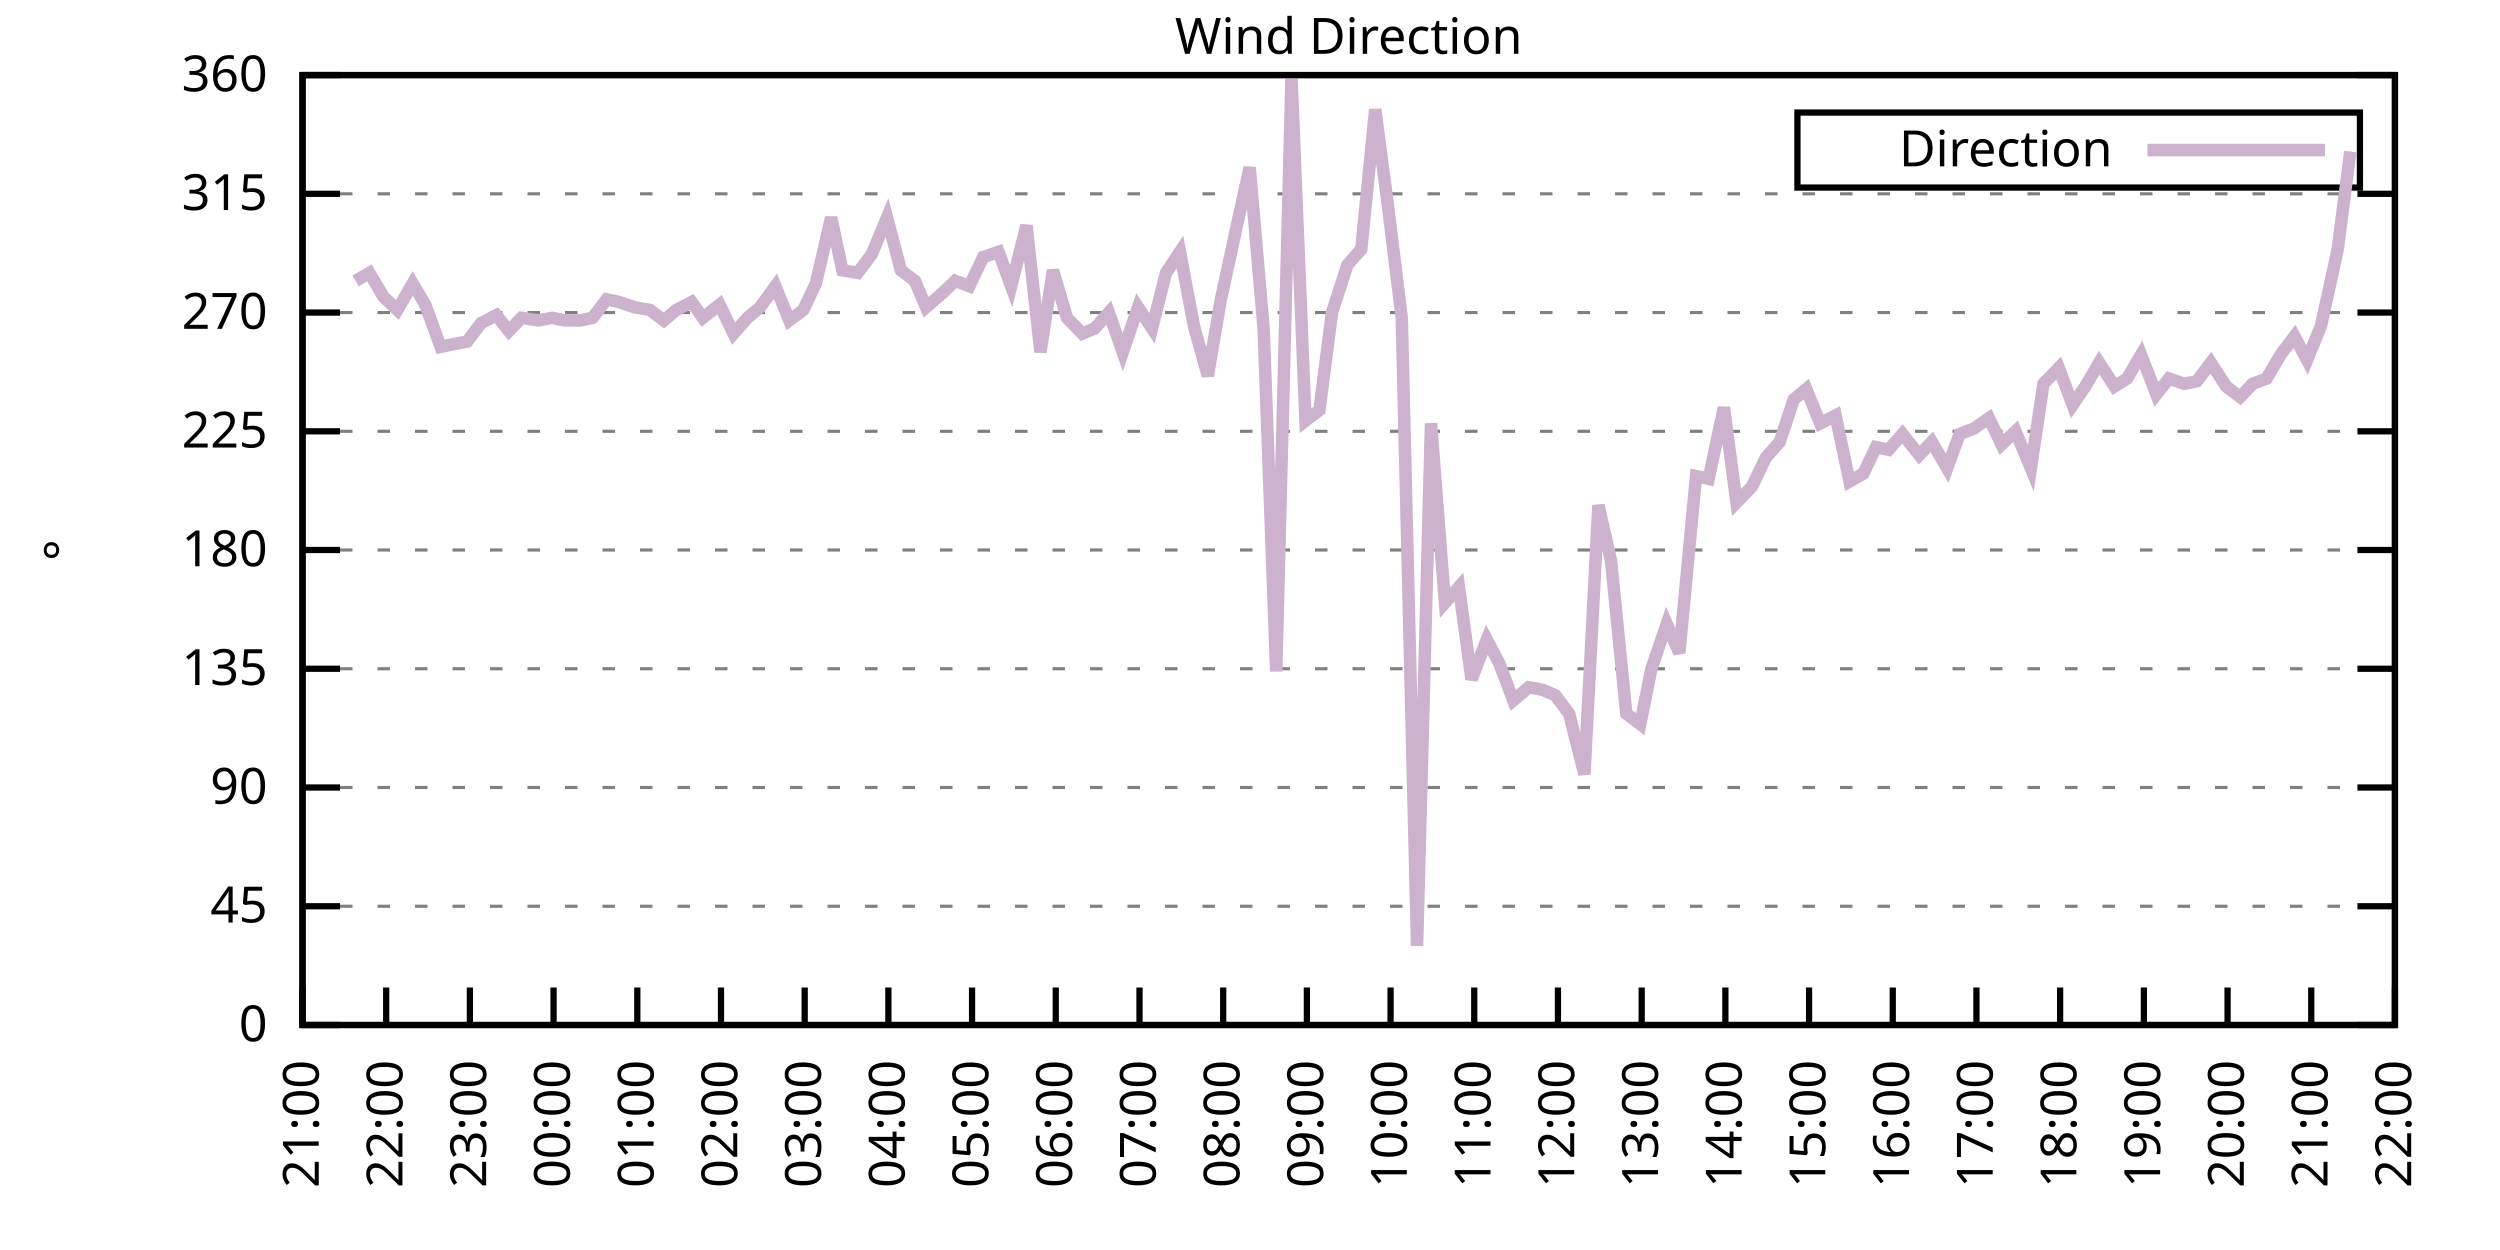
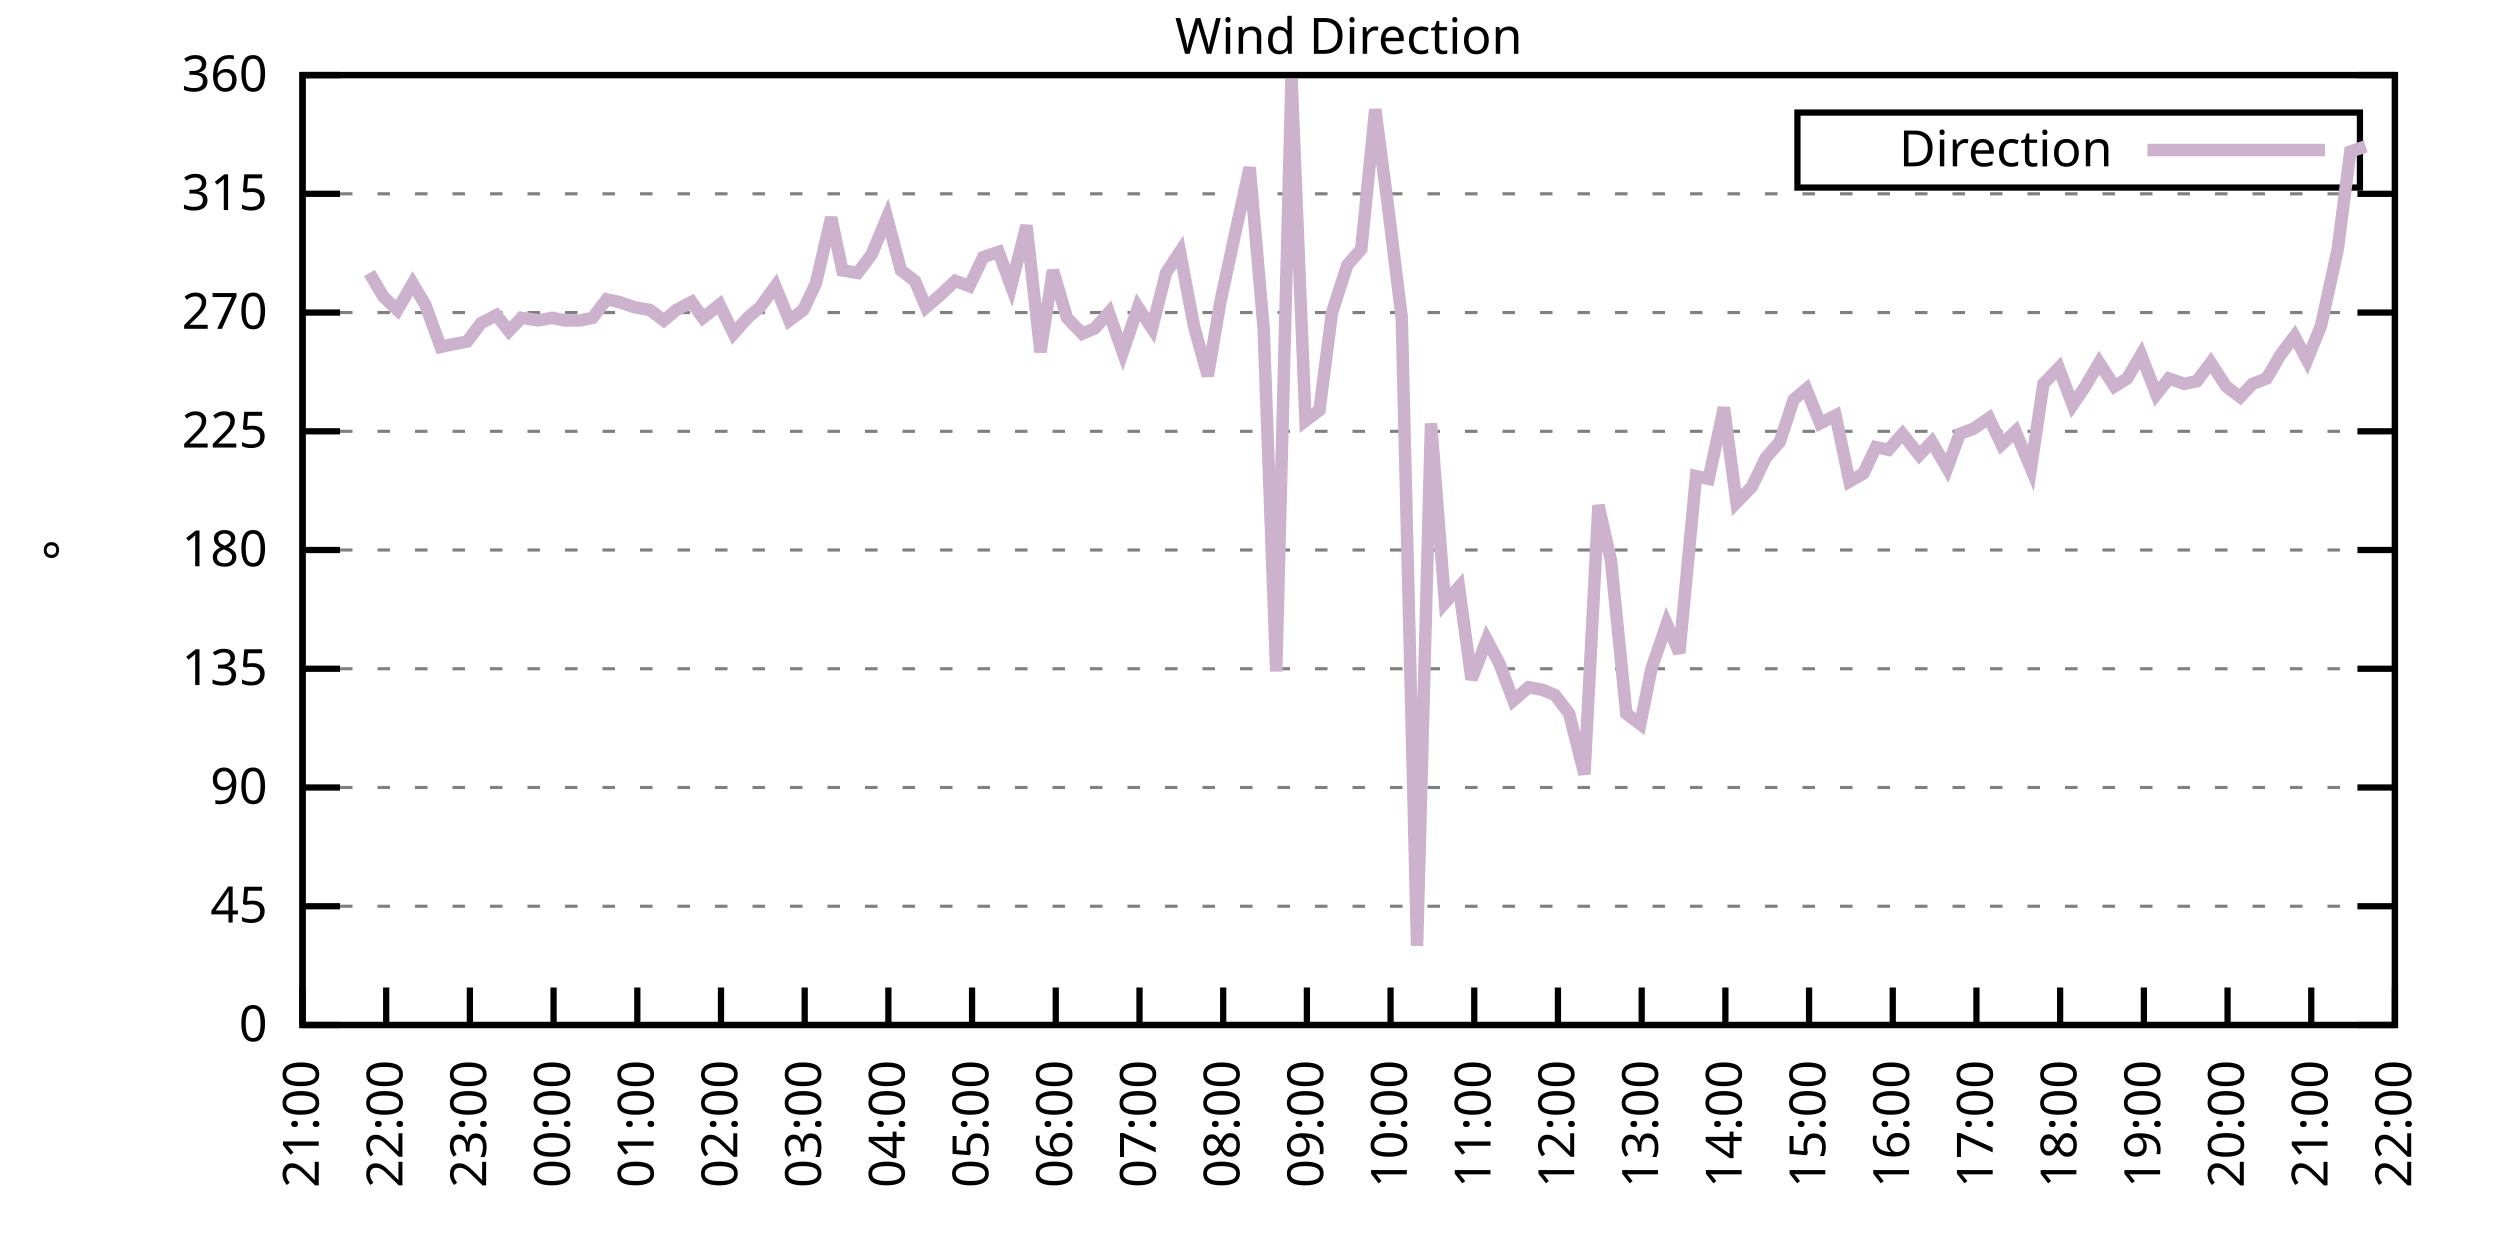
<svg xmlns="http://www.w3.org/2000/svg" xmlns:xlink="http://www.w3.org/1999/xlink" width="400" height="200" viewBox="0 0 400 200">
  <g id="gnuplot_canvas">
    <rect x="0" y="0" width="400" height="200" fill="none" />
    <defs>
      <circle id="gpDot" r="0.5" stroke-width="0.5" stroke="currentColor" />
      <path id="gpPt0" stroke-width="0.333" stroke="currentColor" d="M-1,0 h2 M0,-1 v2" />
      <path id="gpPt1" stroke-width="0.333" stroke="currentColor" d="M-1,-1 L1,1 M1,-1 L-1,1" />
      <path id="gpPt2" stroke-width="0.333" stroke="currentColor" d="M-1,0 L1,0 M0,-1 L0,1 M-1,-1 L1,1 M-1,1 L1,-1" />
      <rect id="gpPt3" stroke-width="0.333" stroke="currentColor" x="-1" y="-1" width="2" height="2" />
      <rect id="gpPt4" stroke-width="0.333" stroke="currentColor" fill="currentColor" x="-1" y="-1" width="2" height="2" />
      <circle id="gpPt5" stroke-width="0.333" stroke="currentColor" cx="0" cy="0" r="1" />
      <use xlink:href="#gpPt5" id="gpPt6" fill="currentColor" stroke="none" />
      <path id="gpPt7" stroke-width="0.333" stroke="currentColor" d="M0,-1.33 L-1.33,0.67 L1.33,0.67 z" />
      <use xlink:href="#gpPt7" id="gpPt8" fill="currentColor" stroke="none" />
      <use xlink:href="#gpPt7" id="gpPt9" stroke="currentColor" transform="rotate(180)" />
      <use xlink:href="#gpPt9" id="gpPt10" fill="currentColor" stroke="none" />
      <use xlink:href="#gpPt3" id="gpPt11" stroke="currentColor" transform="rotate(45)" />
      <use xlink:href="#gpPt11" id="gpPt12" fill="currentColor" stroke="none" />
      <path id="gpPt13" stroke-width="0.333" stroke="currentColor" d="M0,1.330 L1.265,0.411 L0.782,-1.067 L-0.782,-1.076 L-1.265,0.411 z" />
      <use xlink:href="#gpPt13" id="gpPt14" fill="currentColor" stroke="none" />
      <filter id="textbox" filterUnits="objectBoundingBox" x="0" y="0" height="1" width="1">
        <feFlood flood-color="white" flood-opacity="1" result="bgnd" />
        <feComposite in="SourceGraphic" in2="bgnd" operator="atop" />
      </filter>
      <filter id="greybox" filterUnits="objectBoundingBox" x="0" y="0" height="1" width="1">
        <feFlood flood-color="lightgrey" flood-opacity="1" result="grey" />
        <feComposite in="SourceGraphic" in2="grey" operator="atop" />
      </filter>
    </defs>
    <g fill="none" color="white" stroke="currentColor" stroke-width="1.00" stroke-linecap="butt" stroke-linejoin="miter">
</g>
    <g fill="none" color="black" stroke="currentColor" stroke-width="1.00" stroke-linecap="butt" stroke-linejoin="miter">
      <g stroke="none" shape-rendering="crispEdges">
        <polygon fill="rgb(255, 255, 255)" points="48.40,164.00 383.18,164.00 383.18,12.02 48.40,12.02 " />
      </g>
    </g>
    <g fill="none" color="black" stroke="currentColor" stroke-width="1.00" stroke-linecap="butt" stroke-linejoin="miter">
</g>
    <g fill="none" color="black" stroke="black" stroke-width="0.50" stroke-linecap="butt" stroke-linejoin="miter">
</g>
    <g fill="none" color="gray" stroke="currentColor" stroke-width="0.50" stroke-linecap="butt" stroke-linejoin="miter">
      <path stroke="gray" stroke-dasharray="2,4" class="gridline" d="M48.40,164.00 L383.19,164.00  " />
    </g>
    <g fill="none" color="gray" stroke="gray" stroke-width="1.00" stroke-linecap="butt" stroke-linejoin="miter">
</g>
    <g fill="none" color="black" stroke="currentColor" stroke-width="1.00" stroke-linecap="butt" stroke-linejoin="miter">
      <path stroke="black" d="M48.40,164.00 L54.40,164.00 M383.19,164.00 L377.19,164.00  " />
      <g transform="translate(42.80,166.60)" stroke="none" fill="black" font-family="Sans" font-size="8.00" text-anchor="end">
        <text>
          <tspan font-family="Sans"> 0</tspan>
        </text>
      </g>
    </g>
    <g fill="none" color="black" stroke="currentColor" stroke-width="1.00" stroke-linecap="butt" stroke-linejoin="miter">
</g>
    <g fill="none" color="black" stroke="black" stroke-width="0.50" stroke-linecap="butt" stroke-linejoin="miter">
</g>
    <g fill="none" color="gray" stroke="currentColor" stroke-width="0.50" stroke-linecap="butt" stroke-linejoin="miter">
      <path stroke="gray" stroke-dasharray="2,4" class="gridline" d="M48.40,145.00 L383.19,145.00  " />
    </g>
    <g fill="none" color="gray" stroke="gray" stroke-width="1.00" stroke-linecap="butt" stroke-linejoin="miter">
</g>
    <g fill="none" color="black" stroke="currentColor" stroke-width="1.00" stroke-linecap="butt" stroke-linejoin="miter">
      <path stroke="black" d="M48.40,145.00 L54.40,145.00 M383.19,145.00 L377.19,145.00  " />
      <g transform="translate(42.80,147.60)" stroke="none" fill="black" font-family="Sans" font-size="8.00" text-anchor="end">
        <text>
          <tspan font-family="Sans"> 45</tspan>
        </text>
      </g>
    </g>
    <g fill="none" color="black" stroke="currentColor" stroke-width="1.00" stroke-linecap="butt" stroke-linejoin="miter">
</g>
    <g fill="none" color="black" stroke="black" stroke-width="0.50" stroke-linecap="butt" stroke-linejoin="miter">
</g>
    <g fill="none" color="gray" stroke="currentColor" stroke-width="0.50" stroke-linecap="butt" stroke-linejoin="miter">
      <path stroke="gray" stroke-dasharray="2,4" class="gridline" d="M48.40,126.00 L383.19,126.00  " />
    </g>
    <g fill="none" color="gray" stroke="gray" stroke-width="1.00" stroke-linecap="butt" stroke-linejoin="miter">
</g>
    <g fill="none" color="black" stroke="currentColor" stroke-width="1.00" stroke-linecap="butt" stroke-linejoin="miter">
      <path stroke="black" d="M48.40,126.00 L54.40,126.00 M383.19,126.00 L377.19,126.00  " />
      <g transform="translate(42.80,128.60)" stroke="none" fill="black" font-family="Sans" font-size="8.00" text-anchor="end">
        <text>
          <tspan font-family="Sans"> 90</tspan>
        </text>
      </g>
    </g>
    <g fill="none" color="black" stroke="currentColor" stroke-width="1.00" stroke-linecap="butt" stroke-linejoin="miter">
</g>
    <g fill="none" color="black" stroke="black" stroke-width="0.50" stroke-linecap="butt" stroke-linejoin="miter">
</g>
    <g fill="none" color="gray" stroke="currentColor" stroke-width="0.50" stroke-linecap="butt" stroke-linejoin="miter">
      <path stroke="gray" stroke-dasharray="2,4" class="gridline" d="M48.40,107.00 L383.19,107.00  " />
    </g>
    <g fill="none" color="gray" stroke="gray" stroke-width="1.00" stroke-linecap="butt" stroke-linejoin="miter">
</g>
    <g fill="none" color="black" stroke="currentColor" stroke-width="1.00" stroke-linecap="butt" stroke-linejoin="miter">
      <path stroke="black" d="M48.40,107.00 L54.40,107.00 M383.19,107.00 L377.19,107.00  " />
      <g transform="translate(42.80,109.60)" stroke="none" fill="black" font-family="Sans" font-size="8.00" text-anchor="end">
        <text>
          <tspan font-family="Sans"> 135</tspan>
        </text>
      </g>
    </g>
    <g fill="none" color="black" stroke="currentColor" stroke-width="1.00" stroke-linecap="butt" stroke-linejoin="miter">
</g>
    <g fill="none" color="black" stroke="black" stroke-width="0.50" stroke-linecap="butt" stroke-linejoin="miter">
</g>
    <g fill="none" color="gray" stroke="currentColor" stroke-width="0.50" stroke-linecap="butt" stroke-linejoin="miter">
      <path stroke="gray" stroke-dasharray="2,4" class="gridline" d="M48.40,88.00 L383.19,88.00  " />
    </g>
    <g fill="none" color="gray" stroke="gray" stroke-width="1.00" stroke-linecap="butt" stroke-linejoin="miter">
</g>
    <g fill="none" color="black" stroke="currentColor" stroke-width="1.00" stroke-linecap="butt" stroke-linejoin="miter">
      <path stroke="black" d="M48.40,88.00 L54.40,88.00 M383.19,88.00 L377.19,88.00  " />
      <g transform="translate(42.80,90.60)" stroke="none" fill="black" font-family="Sans" font-size="8.00" text-anchor="end">
        <text>
          <tspan font-family="Sans"> 180</tspan>
        </text>
      </g>
    </g>
    <g fill="none" color="black" stroke="currentColor" stroke-width="1.00" stroke-linecap="butt" stroke-linejoin="miter">
</g>
    <g fill="none" color="black" stroke="black" stroke-width="0.50" stroke-linecap="butt" stroke-linejoin="miter">
</g>
    <g fill="none" color="gray" stroke="currentColor" stroke-width="0.50" stroke-linecap="butt" stroke-linejoin="miter">
      <path stroke="gray" stroke-dasharray="2,4" class="gridline" d="M48.40,69.01 L383.19,69.01  " />
    </g>
    <g fill="none" color="gray" stroke="gray" stroke-width="1.00" stroke-linecap="butt" stroke-linejoin="miter">
</g>
    <g fill="none" color="black" stroke="currentColor" stroke-width="1.00" stroke-linecap="butt" stroke-linejoin="miter">
      <path stroke="black" d="M48.40,69.01 L54.40,69.01 M383.19,69.01 L377.19,69.01  " />
      <g transform="translate(42.80,71.61)" stroke="none" fill="black" font-family="Sans" font-size="8.00" text-anchor="end">
        <text>
          <tspan font-family="Sans"> 225</tspan>
        </text>
      </g>
    </g>
    <g fill="none" color="black" stroke="currentColor" stroke-width="1.00" stroke-linecap="butt" stroke-linejoin="miter">
</g>
    <g fill="none" color="black" stroke="black" stroke-width="0.50" stroke-linecap="butt" stroke-linejoin="miter">
</g>
    <g fill="none" color="gray" stroke="currentColor" stroke-width="0.50" stroke-linecap="butt" stroke-linejoin="miter">
      <path stroke="gray" stroke-dasharray="2,4" class="gridline" d="M48.40,50.01 L383.19,50.01  " />
    </g>
    <g fill="none" color="gray" stroke="gray" stroke-width="1.00" stroke-linecap="butt" stroke-linejoin="miter">
</g>
    <g fill="none" color="black" stroke="currentColor" stroke-width="1.00" stroke-linecap="butt" stroke-linejoin="miter">
      <path stroke="black" d="M48.40,50.01 L54.40,50.01 M383.19,50.01 L377.19,50.01  " />
      <g transform="translate(42.80,52.61)" stroke="none" fill="black" font-family="Sans" font-size="8.00" text-anchor="end">
        <text>
          <tspan font-family="Sans"> 270</tspan>
        </text>
      </g>
    </g>
    <g fill="none" color="black" stroke="currentColor" stroke-width="1.00" stroke-linecap="butt" stroke-linejoin="miter">
</g>
    <g fill="none" color="black" stroke="black" stroke-width="0.50" stroke-linecap="butt" stroke-linejoin="miter">
</g>
    <g fill="none" color="gray" stroke="currentColor" stroke-width="0.50" stroke-linecap="butt" stroke-linejoin="miter">
      <path stroke="gray" stroke-dasharray="2,4" class="gridline" d="M48.40,31.01 L383.19,31.01  " />
    </g>
    <g fill="none" color="gray" stroke="gray" stroke-width="1.00" stroke-linecap="butt" stroke-linejoin="miter">
</g>
    <g fill="none" color="black" stroke="currentColor" stroke-width="1.00" stroke-linecap="butt" stroke-linejoin="miter">
      <path stroke="black" d="M48.40,31.01 L54.40,31.01 M383.19,31.01 L377.19,31.01  " />
      <g transform="translate(42.80,33.61)" stroke="none" fill="black" font-family="Sans" font-size="8.00" text-anchor="end">
        <text>
          <tspan font-family="Sans"> 315</tspan>
        </text>
      </g>
    </g>
    <g fill="none" color="black" stroke="currentColor" stroke-width="1.00" stroke-linecap="butt" stroke-linejoin="miter">
</g>
    <g fill="none" color="black" stroke="black" stroke-width="0.50" stroke-linecap="butt" stroke-linejoin="miter">
</g>
    <g fill="none" color="gray" stroke="currentColor" stroke-width="0.50" stroke-linecap="butt" stroke-linejoin="miter">
      <path stroke="gray" stroke-dasharray="2,4" class="gridline" d="M48.40,12.01 L383.19,12.01  " />
    </g>
    <g fill="none" color="gray" stroke="gray" stroke-width="1.00" stroke-linecap="butt" stroke-linejoin="miter">
</g>
    <g fill="none" color="black" stroke="currentColor" stroke-width="1.00" stroke-linecap="butt" stroke-linejoin="miter">
      <path stroke="black" d="M48.40,12.01 L54.40,12.01 M383.19,12.01 L377.19,12.01  " />
      <g transform="translate(42.80,14.61)" stroke="none" fill="black" font-family="Sans" font-size="8.00" text-anchor="end">
        <text>
          <tspan font-family="Sans"> 360</tspan>
        </text>
      </g>
    </g>
    <g fill="none" color="black" stroke="currentColor" stroke-width="1.00" stroke-linecap="butt" stroke-linejoin="miter">
      <path stroke="black" d="M48.40,164.00 L48.40,158.00  " />
      <g transform="translate(51.00,169.60) rotate(270.00)" stroke="none" fill="black" font-family="Sans" font-size="8.00" text-anchor="end">
        <text>
          <tspan font-family="Sans">21:00</tspan>
        </text>
      </g>
    </g>
    <g fill="none" color="black" stroke="currentColor" stroke-width="1.00" stroke-linecap="butt" stroke-linejoin="miter">
      <path stroke="black" d="M61.79,164.00 L61.79,158.00  " />
      <g transform="translate(64.39,169.60) rotate(270.00)" stroke="none" fill="black" font-family="Sans" font-size="8.00" text-anchor="end">
        <text>
          <tspan font-family="Sans">22:00</tspan>
        </text>
      </g>
    </g>
    <g fill="none" color="black" stroke="currentColor" stroke-width="1.00" stroke-linecap="butt" stroke-linejoin="miter">
      <path stroke="black" d="M75.18,164.00 L75.18,158.00  " />
      <g transform="translate(77.78,169.60) rotate(270.00)" stroke="none" fill="black" font-family="Sans" font-size="8.00" text-anchor="end">
        <text>
          <tspan font-family="Sans">23:00</tspan>
        </text>
      </g>
    </g>
    <g fill="none" color="black" stroke="currentColor" stroke-width="1.00" stroke-linecap="butt" stroke-linejoin="miter">
      <path stroke="black" d="M88.57,164.00 L88.57,158.00  " />
      <g transform="translate(91.17,169.60) rotate(270.00)" stroke="none" fill="black" font-family="Sans" font-size="8.00" text-anchor="end">
        <text>
          <tspan font-family="Sans">00:00</tspan>
        </text>
      </g>
    </g>
    <g fill="none" color="black" stroke="currentColor" stroke-width="1.00" stroke-linecap="butt" stroke-linejoin="miter">
      <path stroke="black" d="M101.97,164.00 L101.97,158.00  " />
      <g transform="translate(104.57,169.60) rotate(270.00)" stroke="none" fill="black" font-family="Sans" font-size="8.00" text-anchor="end">
        <text>
          <tspan font-family="Sans">01:00</tspan>
        </text>
      </g>
    </g>
    <g fill="none" color="black" stroke="currentColor" stroke-width="1.00" stroke-linecap="butt" stroke-linejoin="miter">
      <path stroke="black" d="M115.36,164.00 L115.36,158.00  " />
      <g transform="translate(117.96,169.60) rotate(270.00)" stroke="none" fill="black" font-family="Sans" font-size="8.00" text-anchor="end">
        <text>
          <tspan font-family="Sans">02:00</tspan>
        </text>
      </g>
    </g>
    <g fill="none" color="black" stroke="currentColor" stroke-width="1.00" stroke-linecap="butt" stroke-linejoin="miter">
      <path stroke="black" d="M128.75,164.00 L128.75,158.00  " />
      <g transform="translate(131.35,169.60) rotate(270.00)" stroke="none" fill="black" font-family="Sans" font-size="8.00" text-anchor="end">
        <text>
          <tspan font-family="Sans">03:00</tspan>
        </text>
      </g>
    </g>
    <g fill="none" color="black" stroke="currentColor" stroke-width="1.00" stroke-linecap="butt" stroke-linejoin="miter">
      <path stroke="black" d="M142.14,164.00 L142.14,158.00  " />
      <g transform="translate(144.74,169.60) rotate(270.00)" stroke="none" fill="black" font-family="Sans" font-size="8.00" text-anchor="end">
        <text>
          <tspan font-family="Sans">04:00</tspan>
        </text>
      </g>
    </g>
    <g fill="none" color="black" stroke="currentColor" stroke-width="1.00" stroke-linecap="butt" stroke-linejoin="miter">
      <path stroke="black" d="M155.53,164.00 L155.53,158.00  " />
      <g transform="translate(158.13,169.60) rotate(270.00)" stroke="none" fill="black" font-family="Sans" font-size="8.00" text-anchor="end">
        <text>
          <tspan font-family="Sans">05:00</tspan>
        </text>
      </g>
    </g>
    <g fill="none" color="black" stroke="currentColor" stroke-width="1.00" stroke-linecap="butt" stroke-linejoin="miter">
      <path stroke="black" d="M168.92,164.00 L168.92,158.00  " />
      <g transform="translate(171.52,169.60) rotate(270.00)" stroke="none" fill="black" font-family="Sans" font-size="8.00" text-anchor="end">
        <text>
          <tspan font-family="Sans">06:00</tspan>
        </text>
      </g>
    </g>
    <g fill="none" color="black" stroke="currentColor" stroke-width="1.00" stroke-linecap="butt" stroke-linejoin="miter">
      <path stroke="black" d="M182.32,164.00 L182.32,158.00  " />
      <g transform="translate(184.92,169.60) rotate(270.00)" stroke="none" fill="black" font-family="Sans" font-size="8.00" text-anchor="end">
        <text>
          <tspan font-family="Sans">07:00</tspan>
        </text>
      </g>
    </g>
    <g fill="none" color="black" stroke="currentColor" stroke-width="1.00" stroke-linecap="butt" stroke-linejoin="miter">
      <path stroke="black" d="M195.71,164.00 L195.71,158.00  " />
      <g transform="translate(198.31,169.60) rotate(270.00)" stroke="none" fill="black" font-family="Sans" font-size="8.00" text-anchor="end">
        <text>
          <tspan font-family="Sans">08:00</tspan>
        </text>
      </g>
    </g>
    <g fill="none" color="black" stroke="currentColor" stroke-width="1.00" stroke-linecap="butt" stroke-linejoin="miter">
      <path stroke="black" d="M209.10,164.00 L209.10,158.00  " />
      <g transform="translate(211.70,169.60) rotate(270.00)" stroke="none" fill="black" font-family="Sans" font-size="8.00" text-anchor="end">
        <text>
          <tspan font-family="Sans">09:00</tspan>
        </text>
      </g>
    </g>
    <g fill="none" color="black" stroke="currentColor" stroke-width="1.00" stroke-linecap="butt" stroke-linejoin="miter">
      <path stroke="black" d="M222.49,164.00 L222.49,158.00  " />
      <g transform="translate(225.09,169.60) rotate(270.00)" stroke="none" fill="black" font-family="Sans" font-size="8.00" text-anchor="end">
        <text>
          <tspan font-family="Sans">10:00</tspan>
        </text>
      </g>
    </g>
    <g fill="none" color="black" stroke="currentColor" stroke-width="1.00" stroke-linecap="butt" stroke-linejoin="miter">
      <path stroke="black" d="M235.88,164.00 L235.88,158.00  " />
      <g transform="translate(238.48,169.60) rotate(270.00)" stroke="none" fill="black" font-family="Sans" font-size="8.00" text-anchor="end">
        <text>
          <tspan font-family="Sans">11:00</tspan>
        </text>
      </g>
    </g>
    <g fill="none" color="black" stroke="currentColor" stroke-width="1.00" stroke-linecap="butt" stroke-linejoin="miter">
      <path stroke="black" d="M249.27,164.00 L249.27,158.00  " />
      <g transform="translate(251.87,169.60) rotate(270.00)" stroke="none" fill="black" font-family="Sans" font-size="8.00" text-anchor="end">
        <text>
          <tspan font-family="Sans">12:00</tspan>
        </text>
      </g>
    </g>
    <g fill="none" color="black" stroke="currentColor" stroke-width="1.00" stroke-linecap="butt" stroke-linejoin="miter">
      <path stroke="black" d="M262.67,164.00 L262.67,158.00  " />
      <g transform="translate(265.27,169.60) rotate(270.00)" stroke="none" fill="black" font-family="Sans" font-size="8.00" text-anchor="end">
        <text>
          <tspan font-family="Sans">13:00</tspan>
        </text>
      </g>
    </g>
    <g fill="none" color="black" stroke="currentColor" stroke-width="1.00" stroke-linecap="butt" stroke-linejoin="miter">
      <path stroke="black" d="M276.06,164.00 L276.06,158.00  " />
      <g transform="translate(278.66,169.60) rotate(270.00)" stroke="none" fill="black" font-family="Sans" font-size="8.00" text-anchor="end">
        <text>
          <tspan font-family="Sans">14:00</tspan>
        </text>
      </g>
    </g>
    <g fill="none" color="black" stroke="currentColor" stroke-width="1.00" stroke-linecap="butt" stroke-linejoin="miter">
      <path stroke="black" d="M289.45,164.00 L289.45,158.00  " />
      <g transform="translate(292.05,169.60) rotate(270.00)" stroke="none" fill="black" font-family="Sans" font-size="8.00" text-anchor="end">
        <text>
          <tspan font-family="Sans">15:00</tspan>
        </text>
      </g>
    </g>
    <g fill="none" color="black" stroke="currentColor" stroke-width="1.00" stroke-linecap="butt" stroke-linejoin="miter">
      <path stroke="black" d="M302.84,164.00 L302.84,158.00  " />
      <g transform="translate(305.44,169.60) rotate(270.00)" stroke="none" fill="black" font-family="Sans" font-size="8.00" text-anchor="end">
        <text>
          <tspan font-family="Sans">16:00</tspan>
        </text>
      </g>
    </g>
    <g fill="none" color="black" stroke="currentColor" stroke-width="1.00" stroke-linecap="butt" stroke-linejoin="miter">
      <path stroke="black" d="M316.23,164.00 L316.23,158.00  " />
      <g transform="translate(318.83,169.60) rotate(270.00)" stroke="none" fill="black" font-family="Sans" font-size="8.00" text-anchor="end">
        <text>
          <tspan font-family="Sans">17:00</tspan>
        </text>
      </g>
    </g>
    <g fill="none" color="black" stroke="currentColor" stroke-width="1.00" stroke-linecap="butt" stroke-linejoin="miter">
      <path stroke="black" d="M329.62,164.00 L329.62,158.00  " />
      <g transform="translate(332.22,169.60) rotate(270.00)" stroke="none" fill="black" font-family="Sans" font-size="8.00" text-anchor="end">
        <text>
          <tspan font-family="Sans">18:00</tspan>
        </text>
      </g>
    </g>
    <g fill="none" color="black" stroke="currentColor" stroke-width="1.00" stroke-linecap="butt" stroke-linejoin="miter">
      <path stroke="black" d="M343.02,164.00 L343.02,158.00  " />
      <g transform="translate(345.62,169.60) rotate(270.00)" stroke="none" fill="black" font-family="Sans" font-size="8.00" text-anchor="end">
        <text>
          <tspan font-family="Sans">19:00</tspan>
        </text>
      </g>
    </g>
    <g fill="none" color="black" stroke="currentColor" stroke-width="1.00" stroke-linecap="butt" stroke-linejoin="miter">
      <path stroke="black" d="M356.41,164.00 L356.41,158.00  " />
      <g transform="translate(359.01,169.60) rotate(270.00)" stroke="none" fill="black" font-family="Sans" font-size="8.00" text-anchor="end">
        <text>
          <tspan font-family="Sans">20:00</tspan>
        </text>
      </g>
    </g>
    <g fill="none" color="black" stroke="currentColor" stroke-width="1.00" stroke-linecap="butt" stroke-linejoin="miter">
      <path stroke="black" d="M369.80,164.00 L369.80,158.00  " />
      <g transform="translate(372.40,169.60) rotate(270.00)" stroke="none" fill="black" font-family="Sans" font-size="8.00" text-anchor="end">
        <text>
          <tspan font-family="Sans">21:00</tspan>
        </text>
      </g>
    </g>
    <g fill="none" color="black" stroke="currentColor" stroke-width="1.00" stroke-linecap="butt" stroke-linejoin="miter">
      <path stroke="black" d="M383.19,164.00 L383.19,158.00  " />
      <g transform="translate(385.79,169.60) rotate(270.00)" stroke="none" fill="black" font-family="Sans" font-size="8.00" text-anchor="end">
        <text>
          <tspan font-family="Sans">22:00</tspan>
        </text>
      </g>
    </g>
    <g fill="none" color="black" stroke="currentColor" stroke-width="1.00" stroke-linecap="butt" stroke-linejoin="miter">
</g>
    <g fill="none" color="black" stroke="currentColor" stroke-width="1.00" stroke-linecap="butt" stroke-linejoin="miter">
      <path stroke="black" d="M48.40,12.01 L48.40,164.00 L383.19,164.00 L383.19,12.01 L48.40,12.01 Z  " />
    </g>
    <g fill="none" color="black" stroke="currentColor" stroke-width="1.00" stroke-linecap="butt" stroke-linejoin="miter">
</g>
    <g fill="none" color="black" stroke="currentColor" stroke-width="1.00" stroke-linecap="butt" stroke-linejoin="miter">
      <path stroke="black" d="M287.59,30.01 L287.59,18.01 L377.59,18.01 L377.59,30.01 L287.59,30.01 Z  " />
    </g>
    <g id="Wind_direction_plot_1">
      <g fill="none" color="white" stroke="black" stroke-width="2.00" stroke-linecap="butt" stroke-linejoin="miter">
</g>
      <g fill="none" color="black" stroke="currentColor" stroke-width="2.00" stroke-linecap="butt" stroke-linejoin="miter">
        <g transform="translate(337.99,26.61)" stroke="none" fill="black" font-family="Sans" font-size="8.00" text-anchor="end">
          <text>
            <tspan font-family="Sans">Direction</tspan>
          </text>
        </g>
      </g>
      <g fill="none" color="black" stroke="currentColor" stroke-width="2.00" stroke-linecap="butt" stroke-linejoin="miter">
-         <path stroke="rgb(204, 178, 204)" d="M343.59,24.01 L371.99,24.01 M56.88,44.94 L59.11,43.67 L61.35,47.47 L63.58,49.59 L66.03,45.36 L68.04,48.74   L70.50,55.50 L72.50,55.07 L74.74,54.65 L76.97,51.70 L79.42,50.43 L81.43,52.96 L83.44,50.85 L86.12,51.27   L88.35,50.85 L90.36,51.27 L92.82,51.27 L94.82,50.85 L97.06,47.90 L99.06,48.32 L101.52,49.16 L103.98,49.59   L106.21,51.27 L108.22,49.59 L110.67,48.32 L112.46,50.85 L115.13,48.74 L117.37,53.39 L119.60,50.85 L121.61,49.16   L124.06,45.79 L126.29,51.27 L128.53,49.59 L130.54,45.36 L132.99,34.81 L134.78,43.25 L137.23,43.67 L139.46,40.72   L141.92,34.81 L144.15,43.25 L146.38,44.94 L148.17,49.16 L150.62,47.05 L152.85,44.94 L155.09,45.79 L157.32,41.14   L159.77,40.30 L161.78,45.79 L164.24,36.08 L166.47,56.34 L168.48,43.25 L170.71,50.85 L173.17,53.39 L175.17,52.54   L177.41,50.01 L179.64,56.34 L182.09,49.16 L184.32,52.54 L186.56,43.67 L188.79,40.30 L191.02,52.12 L193.25,60.14   L195.26,48.32 L197.72,36.92 L199.95,26.79 L202.18,52.54 L204.19,107.43 L206.64,12.43 L208.88,67.32 L211.11,65.63   L213.12,50.01 L215.57,42.41 L217.80,39.87 L220.04,17.50 L222.04,32.70 L224.28,50.85 L226.73,151.33 L228.96,67.74   L231.20,96.45 L233.43,93.92 L235.44,108.69 L237.89,102.36 L239.90,106.16 L242.13,112.07 L244.59,109.96 L246.82,110.38   L248.83,111.23 L251.06,114.18 L253.51,123.89 L255.75,80.83 L257.76,89.69 L260.21,114.18 L262.44,115.87 L264.23,107.00   L266.68,99.83 L268.69,104.47 L271.37,76.18 L273.38,76.61 L275.83,65.21 L277.84,80.41 L280.30,77.87 L282.53,73.23   L284.76,70.70 L286.99,63.94 L289.00,62.25 L291.23,67.74 L293.69,66.47 L295.92,77.03 L298.15,75.76 L300.16,71.54   L302.17,71.96 L304.40,69.43 L307.08,72.81 L309.09,70.70 L311.54,74.92 L313.55,69.43 L315.79,68.58 L318.24,66.90   L320.25,71.12 L322.48,69.01 L324.94,74.92 L326.95,61.41 L329.40,58.87 L331.63,64.78 L333.64,61.83 L335.87,58.03   L338.33,61.83 L340.34,60.56 L342.57,56.76 L345.02,63.10 L347.03,60.56 L349.49,61.41 L351.50,60.98 L353.73,58.03   L356.18,61.83 L358.42,63.52 L360.42,61.41 L362.66,60.56 L364.89,56.76 L367.12,53.81 L369.13,57.61 L371.36,52.12   L374.04,39.87 L376.05,24.25  " />
+         <path stroke="rgb(204, 178, 204)" d="M343.59,24.01 L371.99,24.01 M59.11,43.67 L61.35,47.47 L63.58,49.59 L66.03,45.36 L68.04,48.74 L70.50,55.50   L72.50,55.07 L74.74,54.65 L76.97,51.70 L79.42,50.43 L81.43,52.96 L83.44,50.85 L86.12,51.27 L88.35,50.85   L90.36,51.27 L92.82,51.27 L94.82,50.85 L97.06,47.90 L99.06,48.32 L101.52,49.16 L103.98,49.59 L106.21,51.27   L108.22,49.59 L110.67,48.32 L112.46,50.85 L115.13,48.74 L117.37,53.39 L119.60,50.85 L121.61,49.16 L124.06,45.79   L126.29,51.27 L128.53,49.59 L130.54,45.36 L132.99,34.81 L134.78,43.25 L137.23,43.67 L139.46,40.72 L141.92,34.81   L144.15,43.25 L146.38,44.94 L148.17,49.16 L150.62,47.05 L152.85,44.94 L155.09,45.79 L157.32,41.14 L159.77,40.30   L161.78,45.79 L164.24,36.08 L166.47,56.34 L168.48,43.25 L170.71,50.85 L173.17,53.39 L175.17,52.54 L177.41,50.01   L179.64,56.34 L182.09,49.16 L184.32,52.54 L186.56,43.67 L188.79,40.30 L191.02,52.12 L193.25,60.14 L195.26,48.32   L197.72,36.92 L199.95,26.79 L202.18,52.54 L204.19,107.43 L206.64,12.43 L208.88,67.32 L211.11,65.63 L213.12,50.01   L215.57,42.41 L217.80,39.87 L220.04,17.50 L222.04,32.70 L224.28,50.85 L226.73,151.33 L228.96,67.74 L231.20,96.45   L233.43,93.92 L235.44,108.69 L237.89,102.36 L239.90,106.16 L242.13,112.07 L244.59,109.96 L246.82,110.38 L248.83,111.23   L251.06,114.18 L253.51,123.89 L255.75,80.83 L257.76,89.69 L260.21,114.18 L262.44,115.87 L264.23,107.00 L266.68,99.83   L268.69,104.47 L271.37,76.18 L273.38,76.61 L275.83,65.21 L277.84,80.41 L280.30,77.87 L282.53,73.23 L284.76,70.70   L286.99,63.94 L289.00,62.25 L291.23,67.74 L293.69,66.47 L295.92,77.03 L298.15,75.76 L300.16,71.54 L302.17,71.96   L304.40,69.43 L307.08,72.81 L309.09,70.70 L311.54,74.92 L313.55,69.43 L315.79,68.58 L318.24,66.90 L320.25,71.12   L322.48,69.01 L324.94,74.92 L326.95,61.41 L329.40,58.87 L331.63,64.78 L333.64,61.83 L335.87,58.03 L338.33,61.83   L340.34,60.56 L342.57,56.76 L345.02,63.10 L347.03,60.56 L349.49,61.41 L351.50,60.98 L353.73,58.03 L356.18,61.83   L358.42,63.52 L360.42,61.41 L362.66,60.56 L364.89,56.76 L367.12,53.81 L369.13,57.61 L371.36,52.12 L374.04,39.87   L376.05,24.25 L378.50,23.41  " />
      </g>
    </g>
    <g fill="none" color="black" stroke="currentColor" stroke-width="2.00" stroke-linecap="butt" stroke-linejoin="miter">
</g>
    <g fill="none" color="black" stroke="black" stroke-width="1.00" stroke-linecap="butt" stroke-linejoin="miter">
</g>
    <g fill="none" color="black" stroke="currentColor" stroke-width="1.00" stroke-linecap="butt" stroke-linejoin="miter">
      <path stroke="black" d="M48.40,12.01 L48.40,164.00 L383.19,164.00 L383.19,12.01 L48.40,12.01 Z  " />
      <g transform="translate(12.80,88.01) rotate(270.00)" stroke="none" fill="black" font-family="Sans" font-size="8.00" text-anchor="middle">
        <text>
          <tspan font-family="Sans">°</tspan>
        </text>
      </g>
    </g>
    <g fill="none" color="black" stroke="currentColor" stroke-width="1.00" stroke-linecap="butt" stroke-linejoin="miter">
</g>
    <g fill="none" color="black" stroke="currentColor" stroke-width="1.00" stroke-linecap="butt" stroke-linejoin="miter">
      <g transform="translate(215.79,8.61)" stroke="none" fill="black" font-family="Sans" font-size="8.00" text-anchor="middle">
        <text>
          <tspan font-family="Sans">Wind Direction</tspan>
        </text>
      </g>
    </g>
    <g fill="none" color="black" stroke="currentColor" stroke-width="1.00" stroke-linecap="butt" stroke-linejoin="miter">
</g>
  </g>
</svg>
